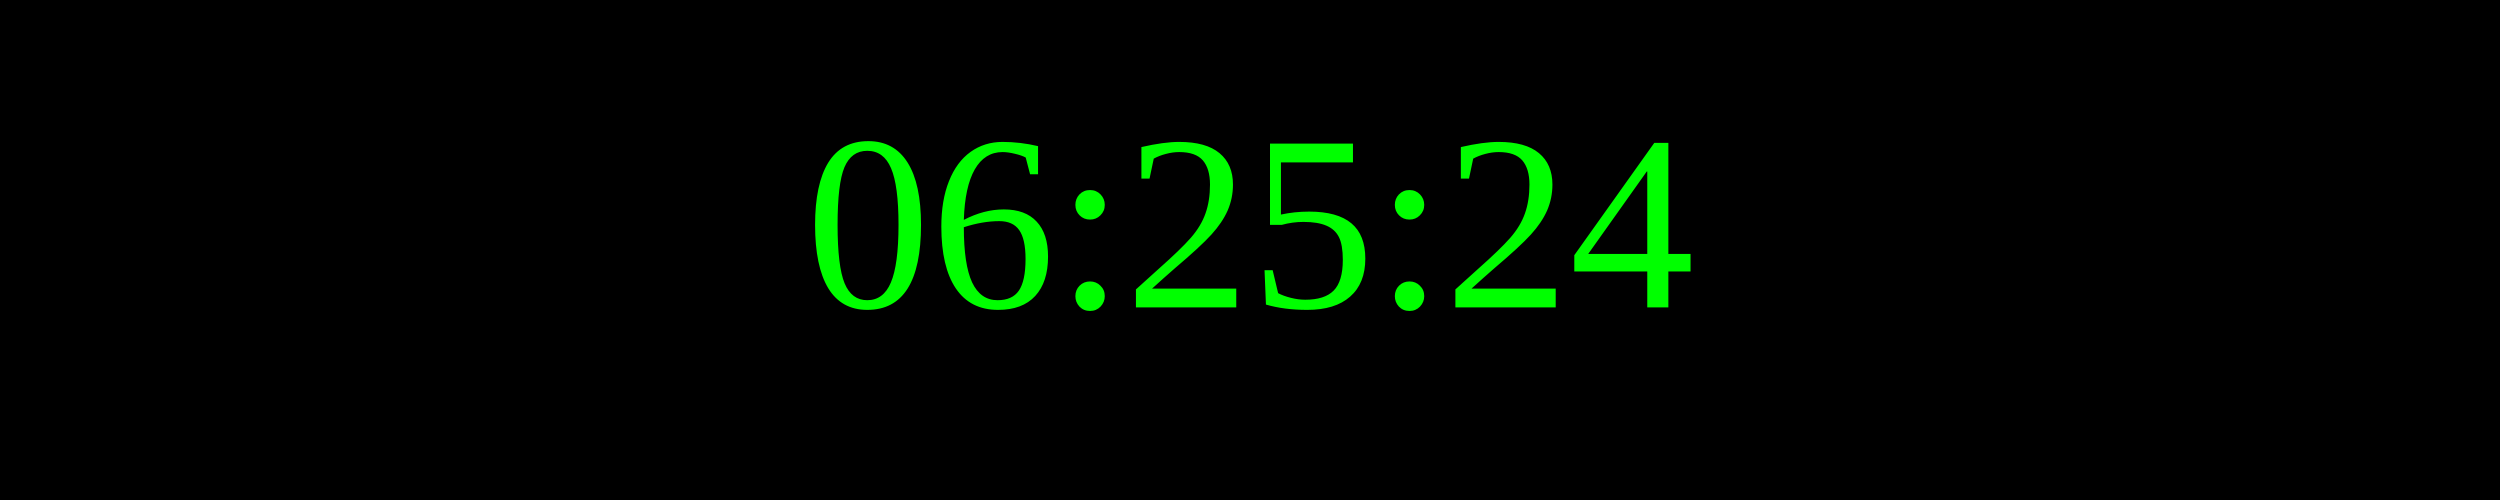
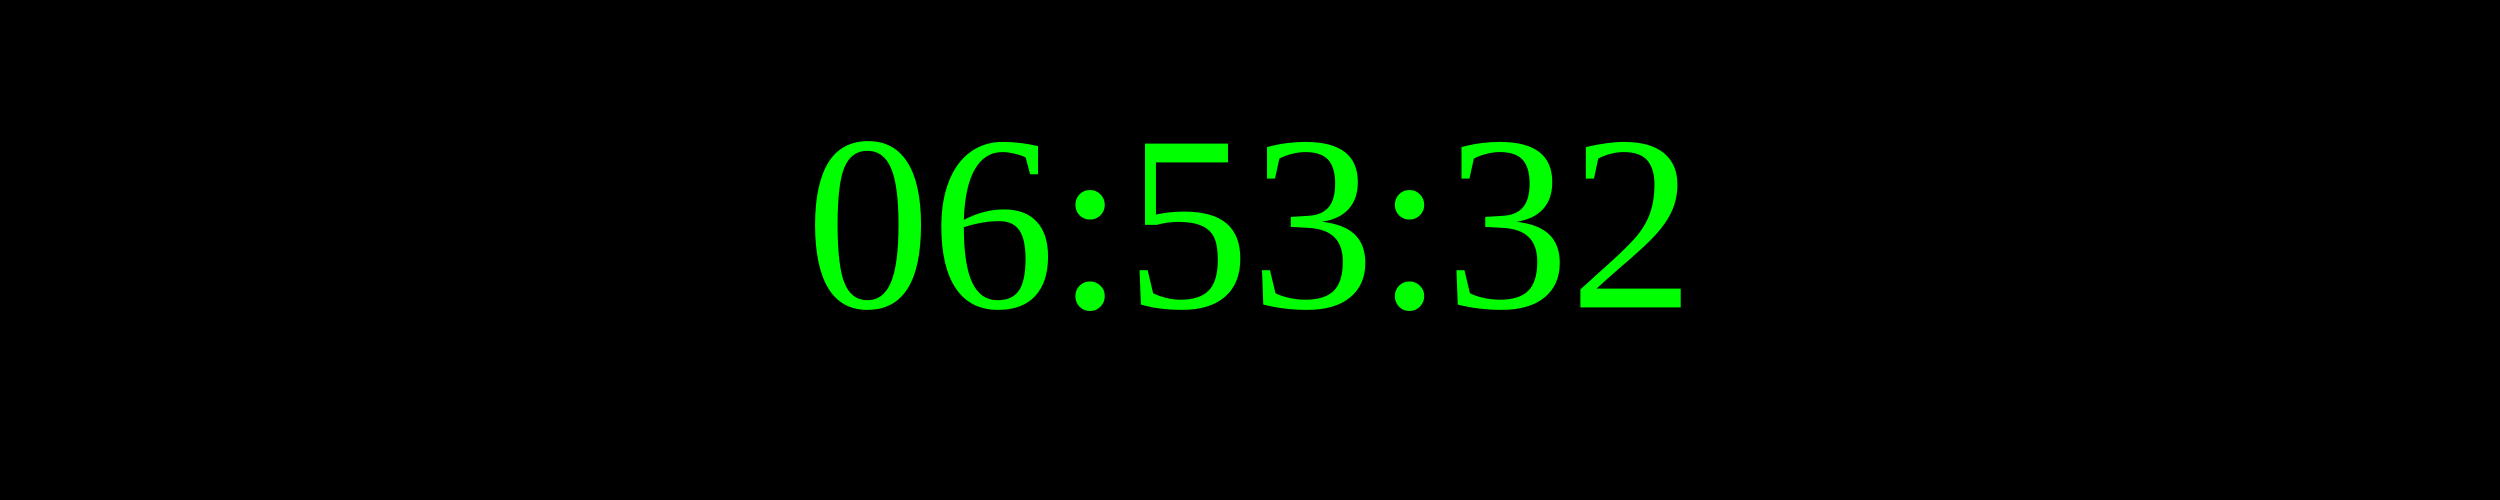
<svg xmlns="http://www.w3.org/2000/svg" width="250" height="50">
  <rect width="100%" height="100%" fill="black" />
  <text x="50%" y="50%" font-size="25" fill="lime" text-anchor="middle" dominant-baseline="middle">
- 06:25:24
+ 06:53:32
</text>
</svg>
